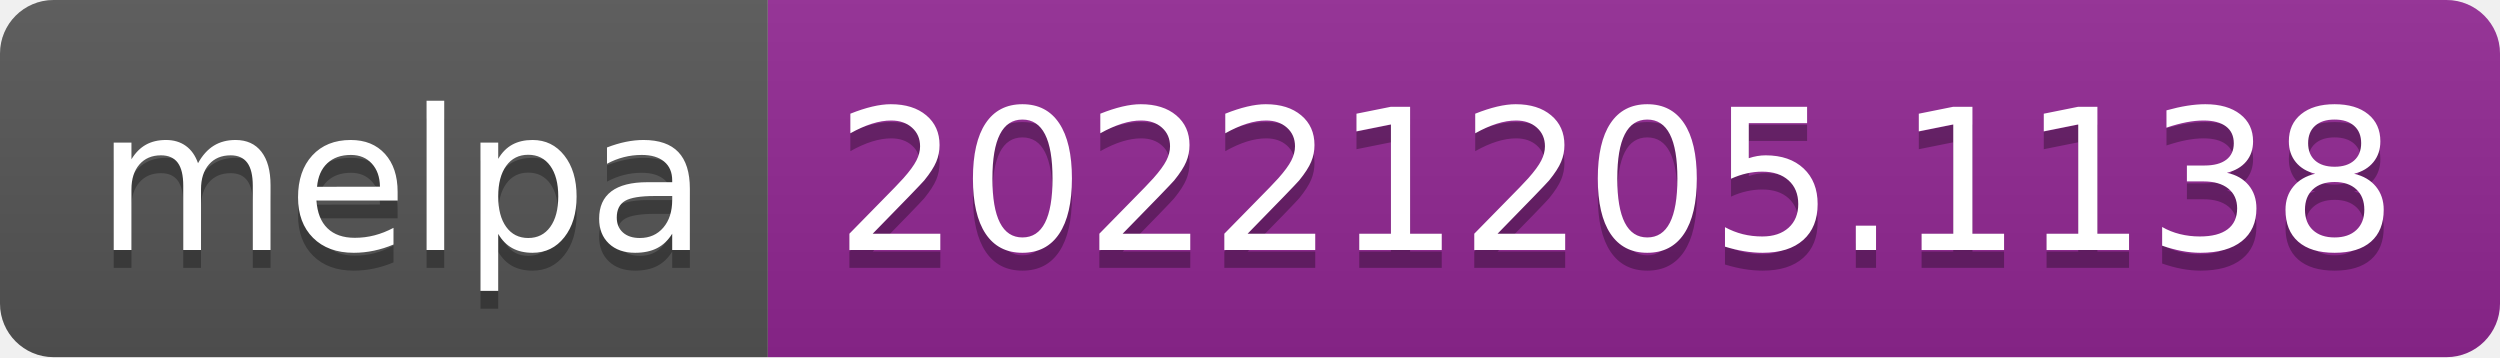
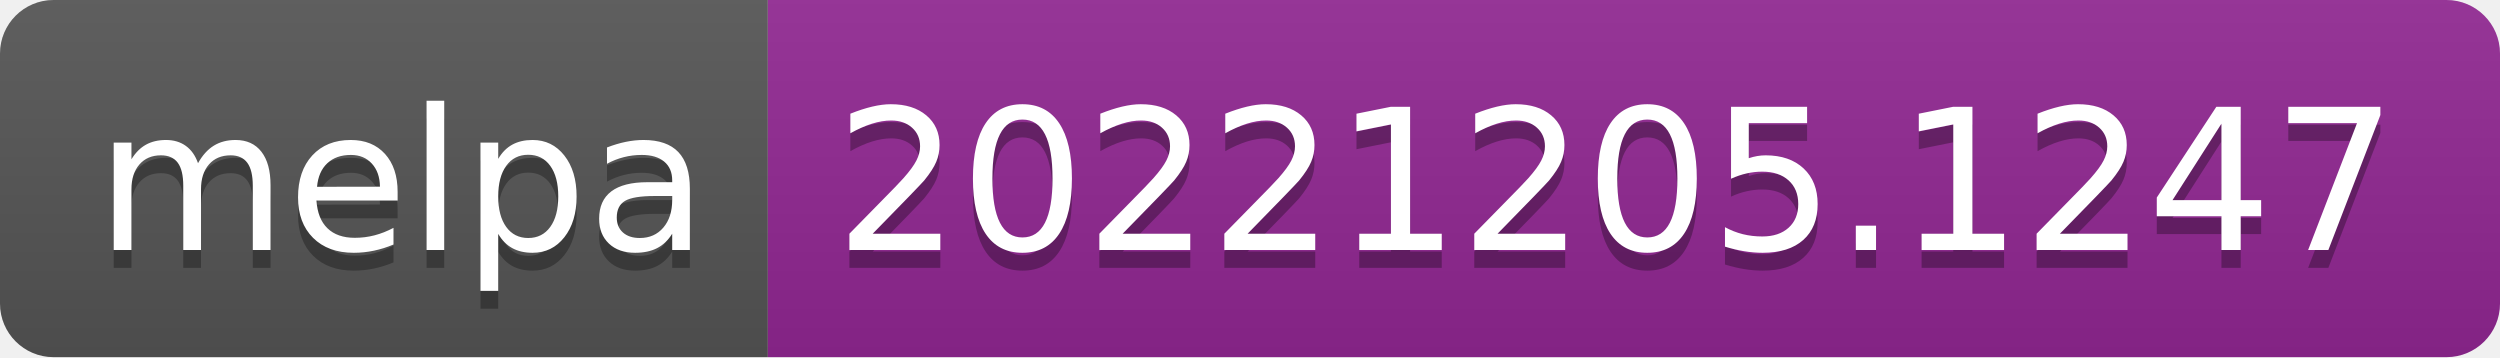
- <svg xmlns="http://www.w3.org/2000/svg" width="140" height="20" role="img" aria-label="melpa: 20221205.1138">
+ <svg xmlns="http://www.w3.org/2000/svg" width="140" height="20" role="img" aria-label="melpa: 20221205.1247">
  <linearGradient id="s" x2="0" y2="100%">
    <stop offset="0" stop-color="#bbb" stop-opacity=".1" />
    <stop offset="1" stop-opacity=".1" />
  </linearGradient>
  <clipPath id="r">
    <rect width="140" height="20" rx="3" fill="#fff" />
  </clipPath>
  <g clip-path="url(#r)">
    <rect width="43" height="20" fill="#555" />
    <rect x="43" width="97" height="20" fill="#922793" />
    <rect width="140" height="20" fill="url(#s)" />
  </g>
  <g fill="#fff" text-anchor="middle" font-family="Verdana,Geneva,DejaVu Sans,sans-serif" text-rendering="geometricPrecision" font-size="110">
    <text aria-hidden="true" x="225" y="150" fill="#010101" fill-opacity=".3" transform="scale(.1)" textLength="330">melpa</text>
    <text x="225" y="140" transform="scale(.1)" fill="#fff" textLength="330">melpa</text>
-     <text aria-hidden="true" x="905" y="150" fill="#010101" fill-opacity=".3" transform="scale(.1)" textLength="870">20221205.1138</text>
-     <text x="905" y="140" transform="scale(.1)" fill="#fff" textLength="870">20221205.1138</text>
+     <text aria-hidden="true" x="905" y="150" fill="#010101" fill-opacity=".3" transform="scale(.1)" textLength="870">20221205.1247</text>
+     <text x="905" y="140" transform="scale(.1)" fill="#fff" textLength="870">20221205.1247</text>
  </g>
</svg>
